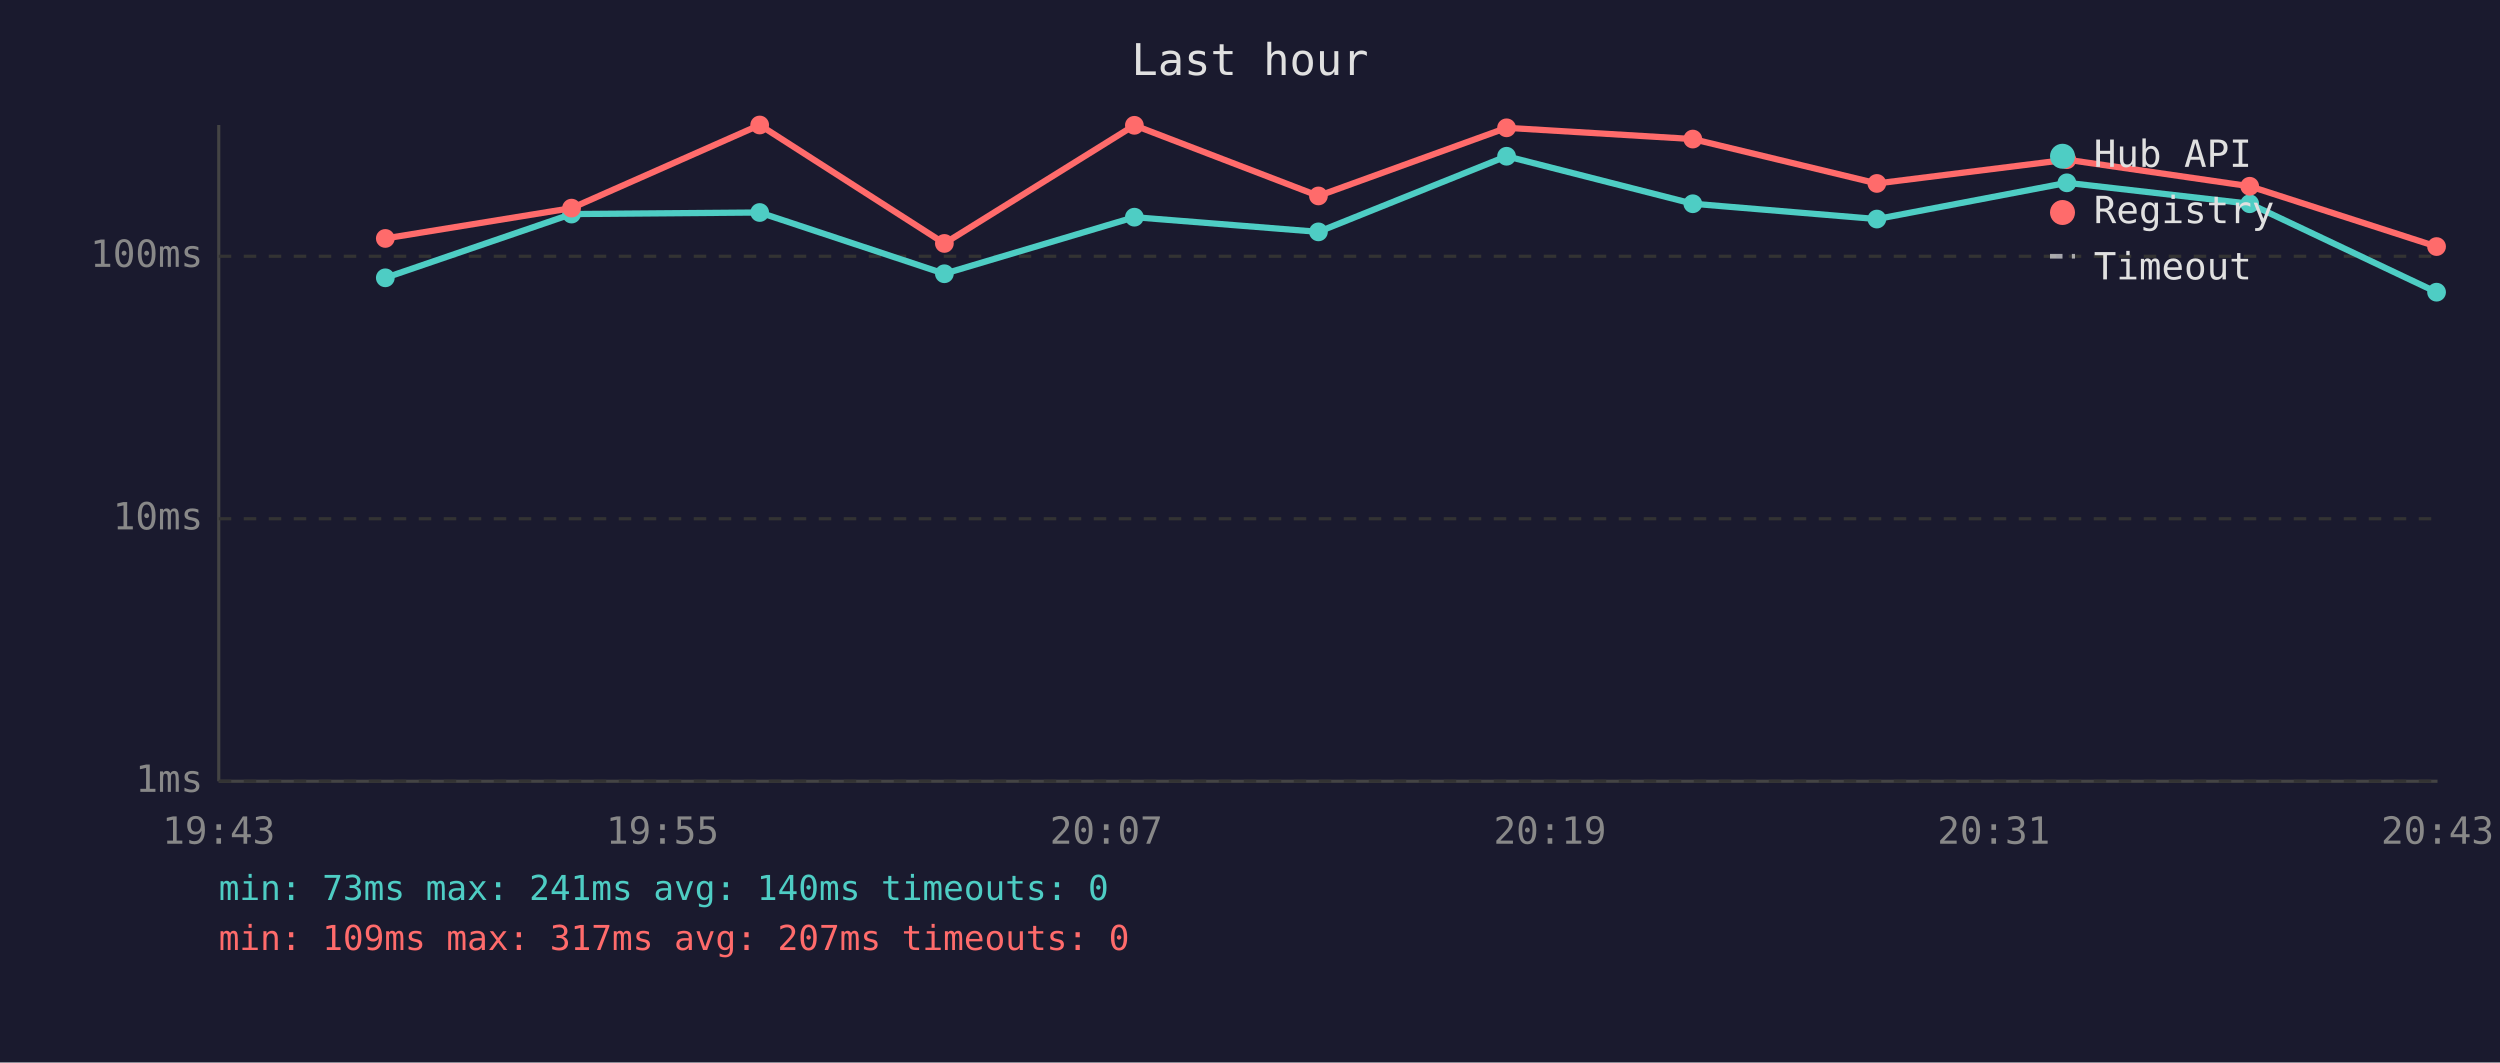
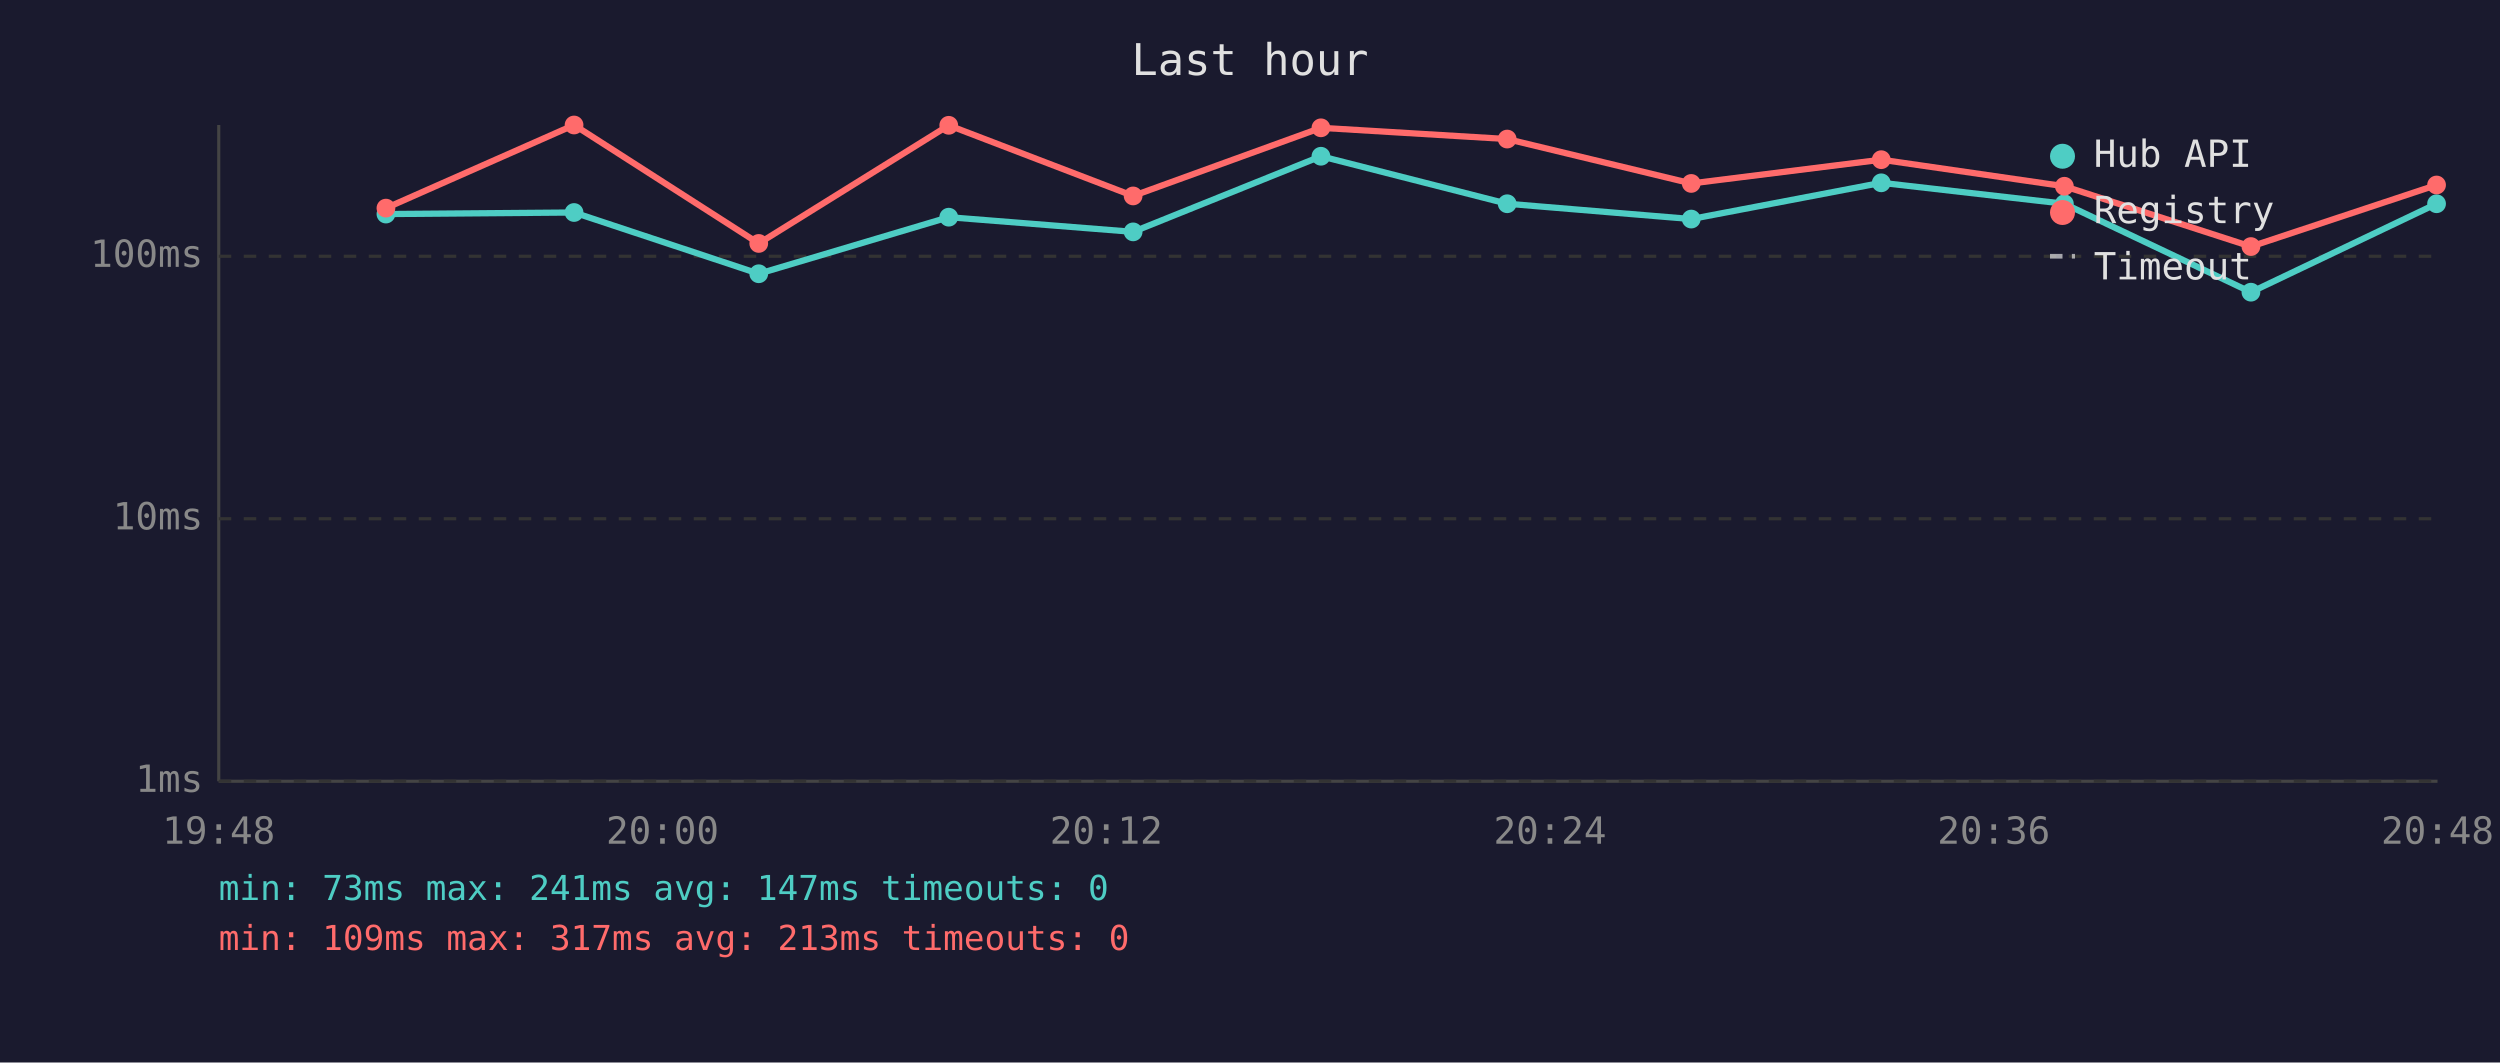
<svg xmlns="http://www.w3.org/2000/svg" viewBox="0 0 800 340" font-family="monospace" font-size="12">
  <rect width="800" height="340" fill="#1a1a2e" />
  <text x="400" y="24" fill="#e0e0e0" font-size="14" text-anchor="middle">Last hour</text>
  <line x1="70" y1="40" x2="70" y2="250" stroke="#444" stroke-width="1" />
  <line x1="70" y1="250" x2="780" y2="250" stroke="#444" stroke-width="1" />
  <line x1="70" y1="250" x2="780" y2="250" stroke="#333" stroke-width="1" stroke-dasharray="4" />
  <text x="65" y="250" fill="#888" text-anchor="end" dominant-baseline="middle">1ms</text>
  <line x1="70" y1="166" x2="780" y2="166" stroke="#333" stroke-width="1" stroke-dasharray="4" />
  <text x="65" y="166" fill="#888" text-anchor="end" dominant-baseline="middle">10ms</text>
  <line x1="70" y1="82" x2="780" y2="82" stroke="#333" stroke-width="1" stroke-dasharray="4" />
  <text x="65" y="82" fill="#888" text-anchor="end" dominant-baseline="middle">100ms</text>
-   <text x="70" y="270" fill="#888" text-anchor="middle">19:43</text>
-   <text x="212" y="270" fill="#888" text-anchor="middle">19:55</text>
-   <text x="354" y="270" fill="#888" text-anchor="middle">20:07</text>
-   <text x="496" y="270" fill="#888" text-anchor="middle">20:19</text>
-   <text x="638" y="270" fill="#888" text-anchor="middle">20:31</text>
-   <text x="780" y="270" fill="#888" text-anchor="middle">20:43</text>
-   <polyline points="123.3,88.9 182.9,68.5 243.1,68.0 302.2,87.6 363.0,69.5 421.9,74.2 482.1,50.0 541.7,65.2 600.6,70.1 661.4,58.5 719.9,65.2 779.7,93.5" fill="none" stroke="#4ecdc4" stroke-width="2" opacity="1" />
-   <circle cx="123.3" cy="88.9" r="3" fill="#4ecdc4" />
-   <circle cx="182.9" cy="68.5" r="3" fill="#4ecdc4" />
-   <circle cx="243.1" cy="68.0" r="3" fill="#4ecdc4" />
-   <circle cx="302.2" cy="87.6" r="3" fill="#4ecdc4" />
-   <circle cx="363.0" cy="69.5" r="3" fill="#4ecdc4" />
-   <circle cx="421.9" cy="74.2" r="3" fill="#4ecdc4" />
-   <circle cx="482.1" cy="50.0" r="3" fill="#4ecdc4" />
-   <circle cx="541.7" cy="65.2" r="3" fill="#4ecdc4" />
-   <circle cx="600.6" cy="70.1" r="3" fill="#4ecdc4" />
-   <circle cx="661.4" cy="58.5" r="3" fill="#4ecdc4" />
-   <circle cx="719.9" cy="65.2" r="3" fill="#4ecdc4" />
-   <circle cx="779.7" cy="93.5" r="3" fill="#4ecdc4" />
-   <polyline points="123.3,76.3 182.9,66.6 243.1,40.0 302.2,77.9 363.0,40.1 421.9,62.7 482.1,40.9 541.7,44.5 600.6,58.7 661.4,51.1 719.9,59.6 779.7,78.9" fill="none" stroke="#ff6b6b" stroke-width="2" opacity="1" />
-   <circle cx="123.3" cy="76.3" r="3" fill="#ff6b6b" />
-   <circle cx="182.9" cy="66.6" r="3" fill="#ff6b6b" />
-   <circle cx="243.1" cy="40.0" r="3" fill="#ff6b6b" />
-   <circle cx="302.2" cy="77.9" r="3" fill="#ff6b6b" />
-   <circle cx="363.0" cy="40.1" r="3" fill="#ff6b6b" />
-   <circle cx="421.9" cy="62.7" r="3" fill="#ff6b6b" />
-   <circle cx="482.1" cy="40.9" r="3" fill="#ff6b6b" />
-   <circle cx="541.7" cy="44.5" r="3" fill="#ff6b6b" />
-   <circle cx="600.6" cy="58.7" r="3" fill="#ff6b6b" />
-   <circle cx="661.4" cy="51.1" r="3" fill="#ff6b6b" />
-   <circle cx="719.9" cy="59.6" r="3" fill="#ff6b6b" />
-   <circle cx="779.7" cy="78.9" r="3" fill="#ff6b6b" />
+   <text x="70" y="270" fill="#888" text-anchor="middle">19:48</text>
+   <text x="212" y="270" fill="#888" text-anchor="middle">20:00</text>
+   <text x="354" y="270" fill="#888" text-anchor="middle">20:12</text>
+   <text x="496" y="270" fill="#888" text-anchor="middle">20:24</text>
+   <text x="638" y="270" fill="#888" text-anchor="middle">20:36</text>
+   <text x="780" y="270" fill="#888" text-anchor="middle">20:48</text>
+   <polyline points="123.5,68.5 183.7,68.0 242.8,87.6 303.6,69.5 362.6,74.2 422.7,50.0 482.3,65.2 541.2,70.1 602.0,58.5 660.6,65.2 720.3,93.5 779.7,65.2" fill="none" stroke="#4ecdc4" stroke-width="2" opacity="1" />
+   <circle cx="123.5" cy="68.5" r="3" fill="#4ecdc4" />
+   <circle cx="183.7" cy="68.0" r="3" fill="#4ecdc4" />
+   <circle cx="242.8" cy="87.6" r="3" fill="#4ecdc4" />
+   <circle cx="303.6" cy="69.5" r="3" fill="#4ecdc4" />
+   <circle cx="362.6" cy="74.2" r="3" fill="#4ecdc4" />
+   <circle cx="422.7" cy="50.0" r="3" fill="#4ecdc4" />
+   <circle cx="482.3" cy="65.2" r="3" fill="#4ecdc4" />
+   <circle cx="541.2" cy="70.1" r="3" fill="#4ecdc4" />
+   <circle cx="602.0" cy="58.5" r="3" fill="#4ecdc4" />
+   <circle cx="660.6" cy="65.2" r="3" fill="#4ecdc4" />
+   <circle cx="720.3" cy="93.5" r="3" fill="#4ecdc4" />
+   <circle cx="779.7" cy="65.2" r="3" fill="#4ecdc4" />
+   <polyline points="123.5,66.6 183.7,40.0 242.8,77.9 303.6,40.1 362.6,62.7 422.7,40.9 482.3,44.5 541.2,58.7 602.0,51.1 660.6,59.6 720.3,78.9 779.7,59.2" fill="none" stroke="#ff6b6b" stroke-width="2" opacity="1" />
+   <circle cx="123.5" cy="66.6" r="3" fill="#ff6b6b" />
+   <circle cx="183.7" cy="40.0" r="3" fill="#ff6b6b" />
+   <circle cx="242.8" cy="77.9" r="3" fill="#ff6b6b" />
+   <circle cx="303.6" cy="40.1" r="3" fill="#ff6b6b" />
+   <circle cx="362.6" cy="62.7" r="3" fill="#ff6b6b" />
+   <circle cx="422.7" cy="40.9" r="3" fill="#ff6b6b" />
+   <circle cx="482.3" cy="44.5" r="3" fill="#ff6b6b" />
+   <circle cx="541.2" cy="58.7" r="3" fill="#ff6b6b" />
+   <circle cx="602.0" cy="51.1" r="3" fill="#ff6b6b" />
+   <circle cx="660.6" cy="59.6" r="3" fill="#ff6b6b" />
+   <circle cx="720.3" cy="78.9" r="3" fill="#ff6b6b" />
+   <circle cx="779.7" cy="59.2" r="3" fill="#ff6b6b" />
  <circle cx="660" cy="50" r="4" fill="#4ecdc4" />
  <text x="670" y="50" fill="#e0e0e0" dominant-baseline="middle">Hub API</text>
  <circle cx="660" cy="68" r="4" fill="#ff6b6b" />
  <text x="670" y="68" fill="#e0e0e0" dominant-baseline="middle">Registry</text>
  <line x1="656" y1="82" x2="664" y2="82" stroke="#e0e0e0" stroke-width="1.5" stroke-dasharray="4,3" opacity="0.7" />
  <text x="670" y="86" fill="#e0e0e0" dominant-baseline="middle">Timeout</text>
-   <text x="70" y="288" fill="#4ecdc4" font-size="11">min: 73ms  max: 241ms  avg: 140ms  timeouts: 0</text>
-   <text x="70" y="304" fill="#ff6b6b" font-size="11">min: 109ms  max: 317ms  avg: 207ms  timeouts: 0</text>
+   <text x="70" y="288" fill="#4ecdc4" font-size="11">min: 73ms  max: 241ms  avg: 147ms  timeouts: 0</text>
+   <text x="70" y="304" fill="#ff6b6b" font-size="11">min: 109ms  max: 317ms  avg: 213ms  timeouts: 0</text>
</svg>
